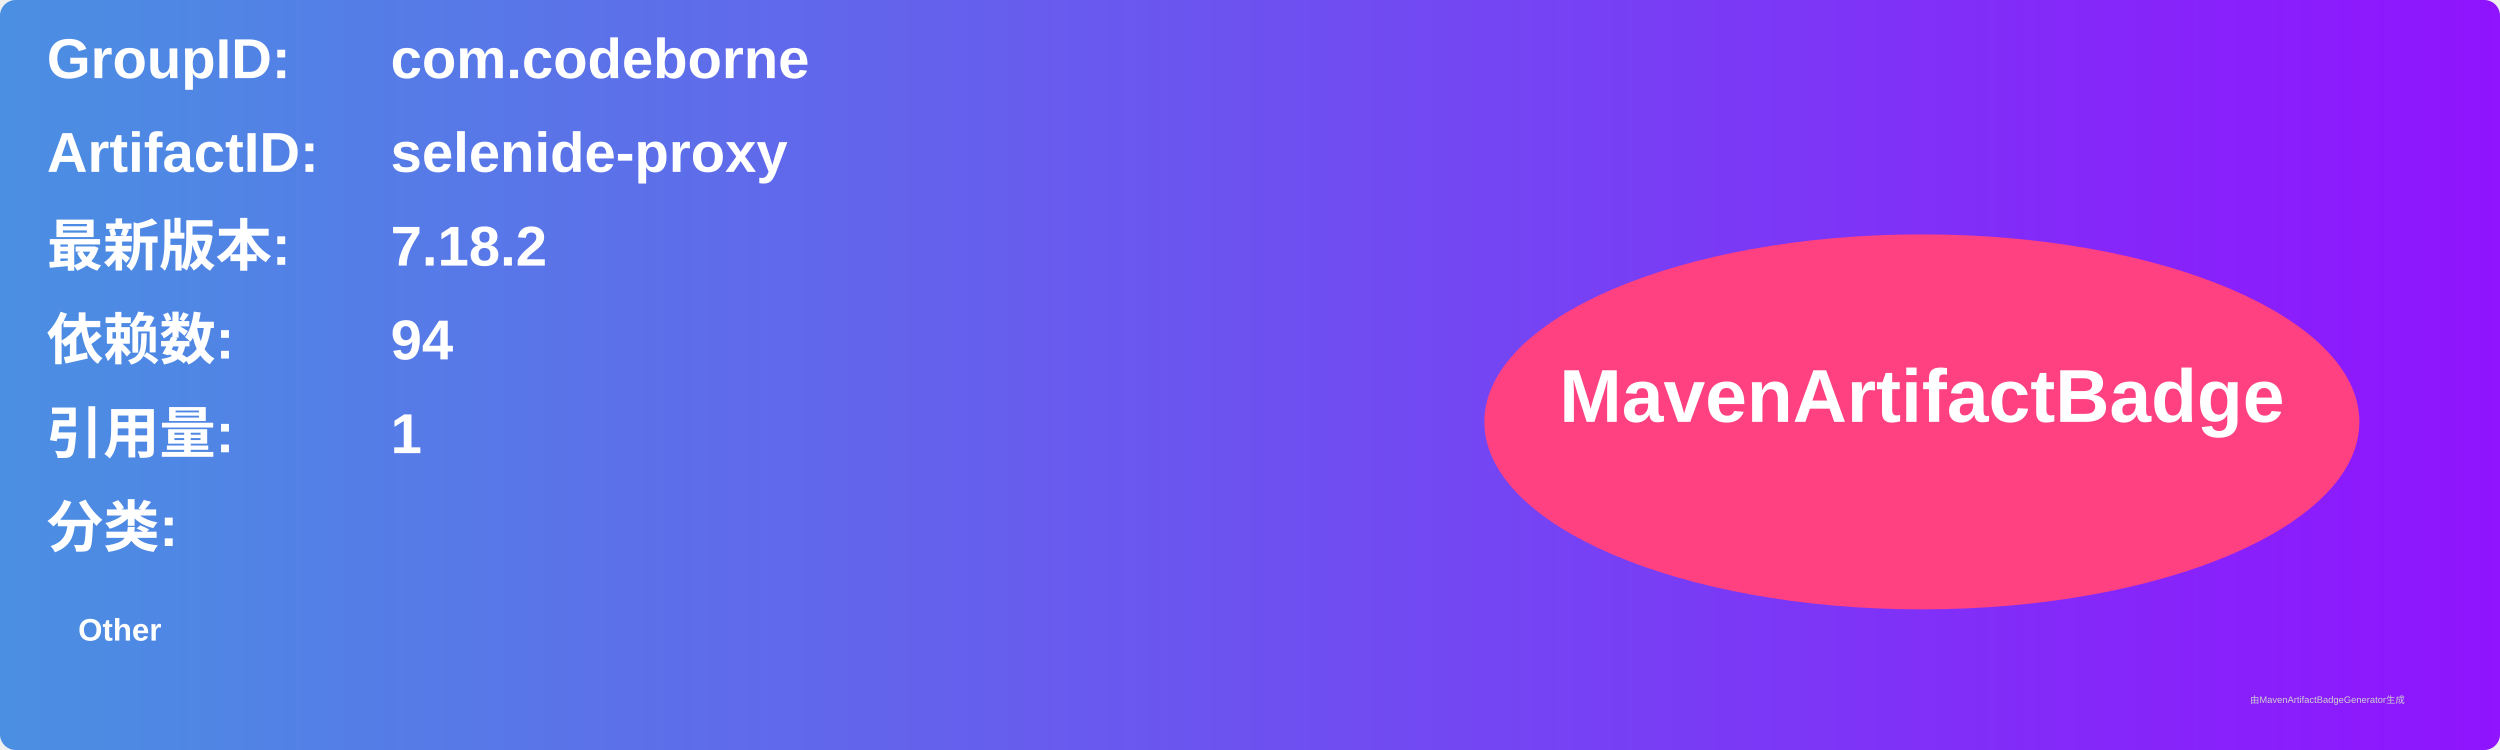
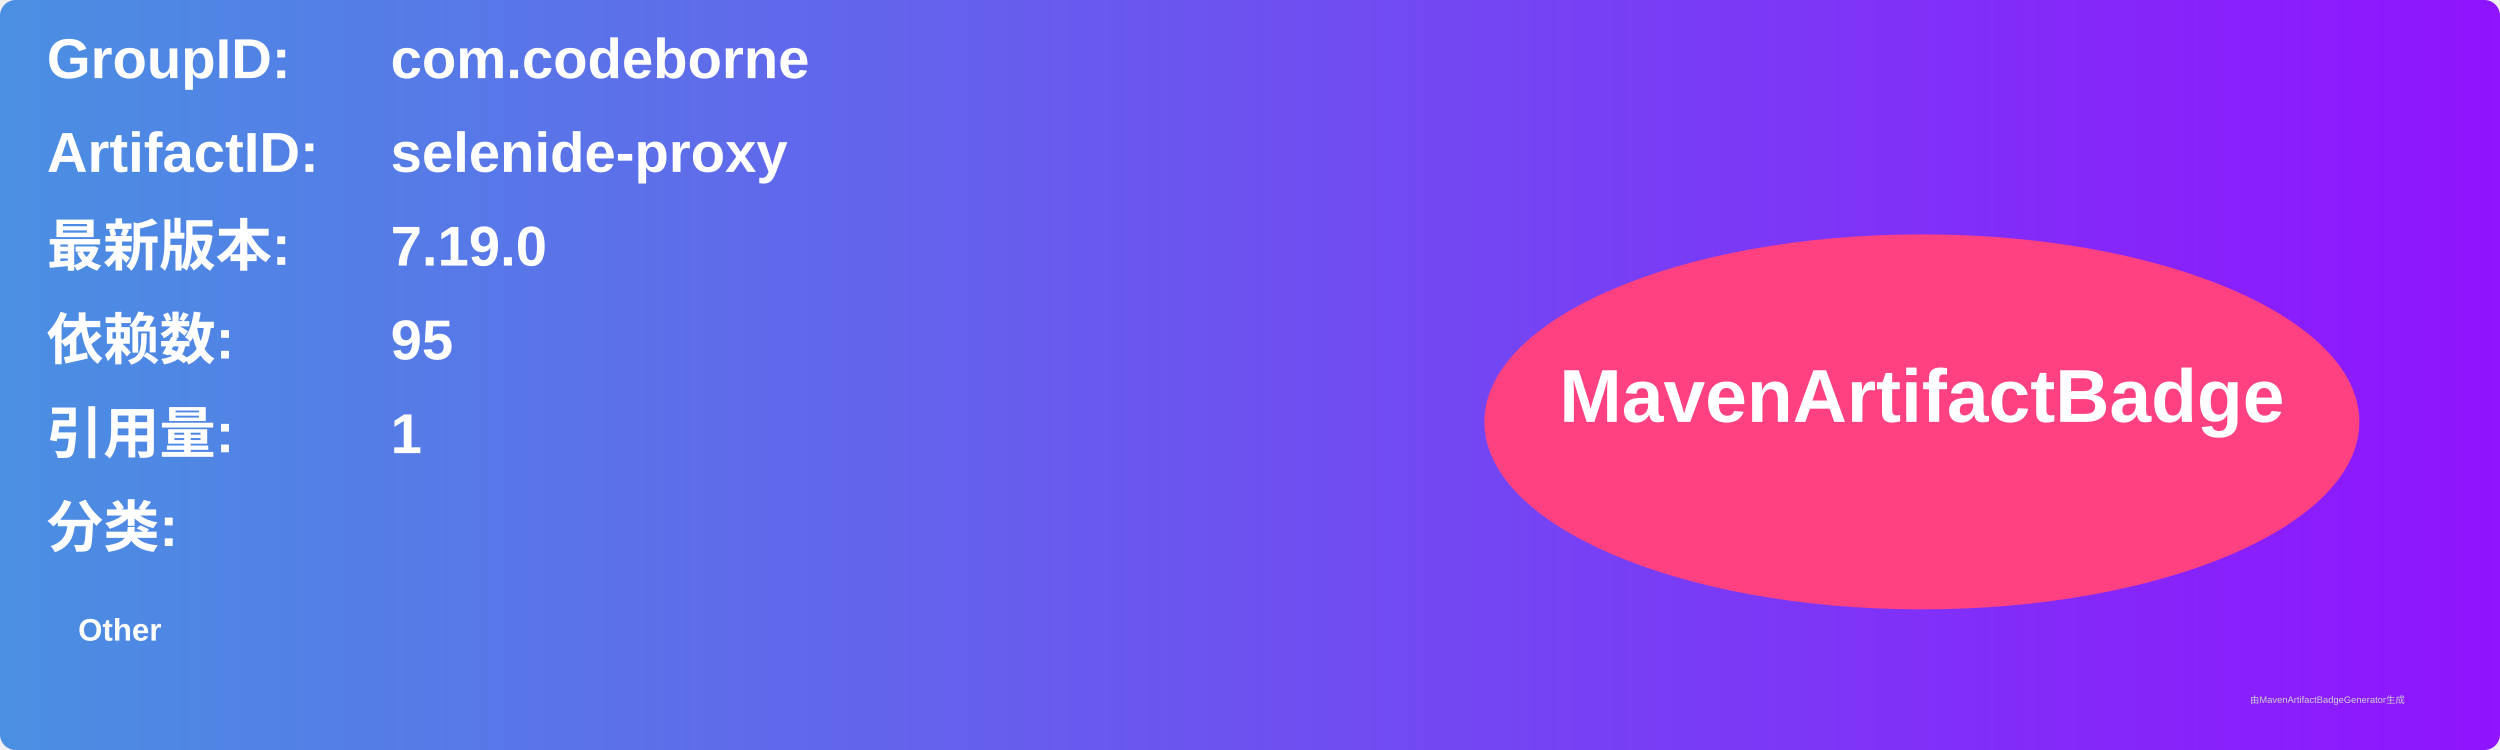
<svg xmlns="http://www.w3.org/2000/svg" width="800" height="240" viewBox="0 0 800 240">
  <linearGradient id="grad" x1="0%" y1="0%" x2="100%" y2="0%">
    <stop offset="0%" stop-color="#4a90e2" />
    <stop offset="100%" stop-color="#9013fe" />
  </linearGradient>
  <rect width="100%" height="100%" rx="5" ry="5" fill="url(#grad)" />
  <g transform="translate(15, 15)">
    <text x="0" y="10" font-family="Arial" font-size="18" fill="white" font-weight="bold" width="260">GroupID:</text>
    <text x="110" y="10" font-family="Arial" font-size="18" fill="white" font-weight="bold" width="460">com.codeborne</text>
    <text x="0" y="40" font-family="Arial" font-size="18" fill="white" font-weight="bold" width="260">ArtifactID:</text>
    <text x="110" y="40" font-family="Arial" font-size="18" fill="white" font-weight="bold" width="460">selenide-proxy</text>
    <text x="0" y="70" font-family="Arial" font-size="18" fill="white" font-weight="bold">最新版本:</text>
    <text x="110" y="70" font-family="Arial" font-size="18" fill="white" font-weight="bold">
-       <tspan font-weight="bold">7.18.2</tspan>
+       <tspan font-weight="bold">7.19.0</tspan>
    </text>
    <text x="0" y="100" font-family="Arial" font-size="18" fill="white" font-weight="bold">依赖数: </text>
    <text x="110" y="100" font-family="Arial" font-size="18" fill="white">
-       <tspan font-weight="bold">94</tspan>
+       <tspan font-weight="bold">95</tspan>
    </text>
    <text x="0" y="130" font-family="Arial" font-size="18" fill="white" font-weight="bold">引用量: </text>
    <text x="110" y="130" font-family="Arial" font-size="18" fill="white">
      <tspan font-weight="bold">1</tspan>
    </text>
    <text x="0" y="160" font-family="Arial" font-size="18" fill="white" font-weight="bold">分类:</text>
    <text x="10" y="190" font-family="Arial" font-size="10" fill="white">
      <tspan font-weight="bold">Other</tspan>
    </text>
    <ellipse cx="600" cy="120" rx="140" ry="60" fill="#ff4081" />
    <text x="600" y="120" text-anchor="middle" font-family="Arial" font-size="24" fill="white" font-weight="bold">MavenArtifactBadge</text>
  </g>
  <text x="720" y="225" font-family="Arial" font-size="3" fill="#d0d0d0">由MavenArtifactBadgeGenerator生成</text>
</svg>
